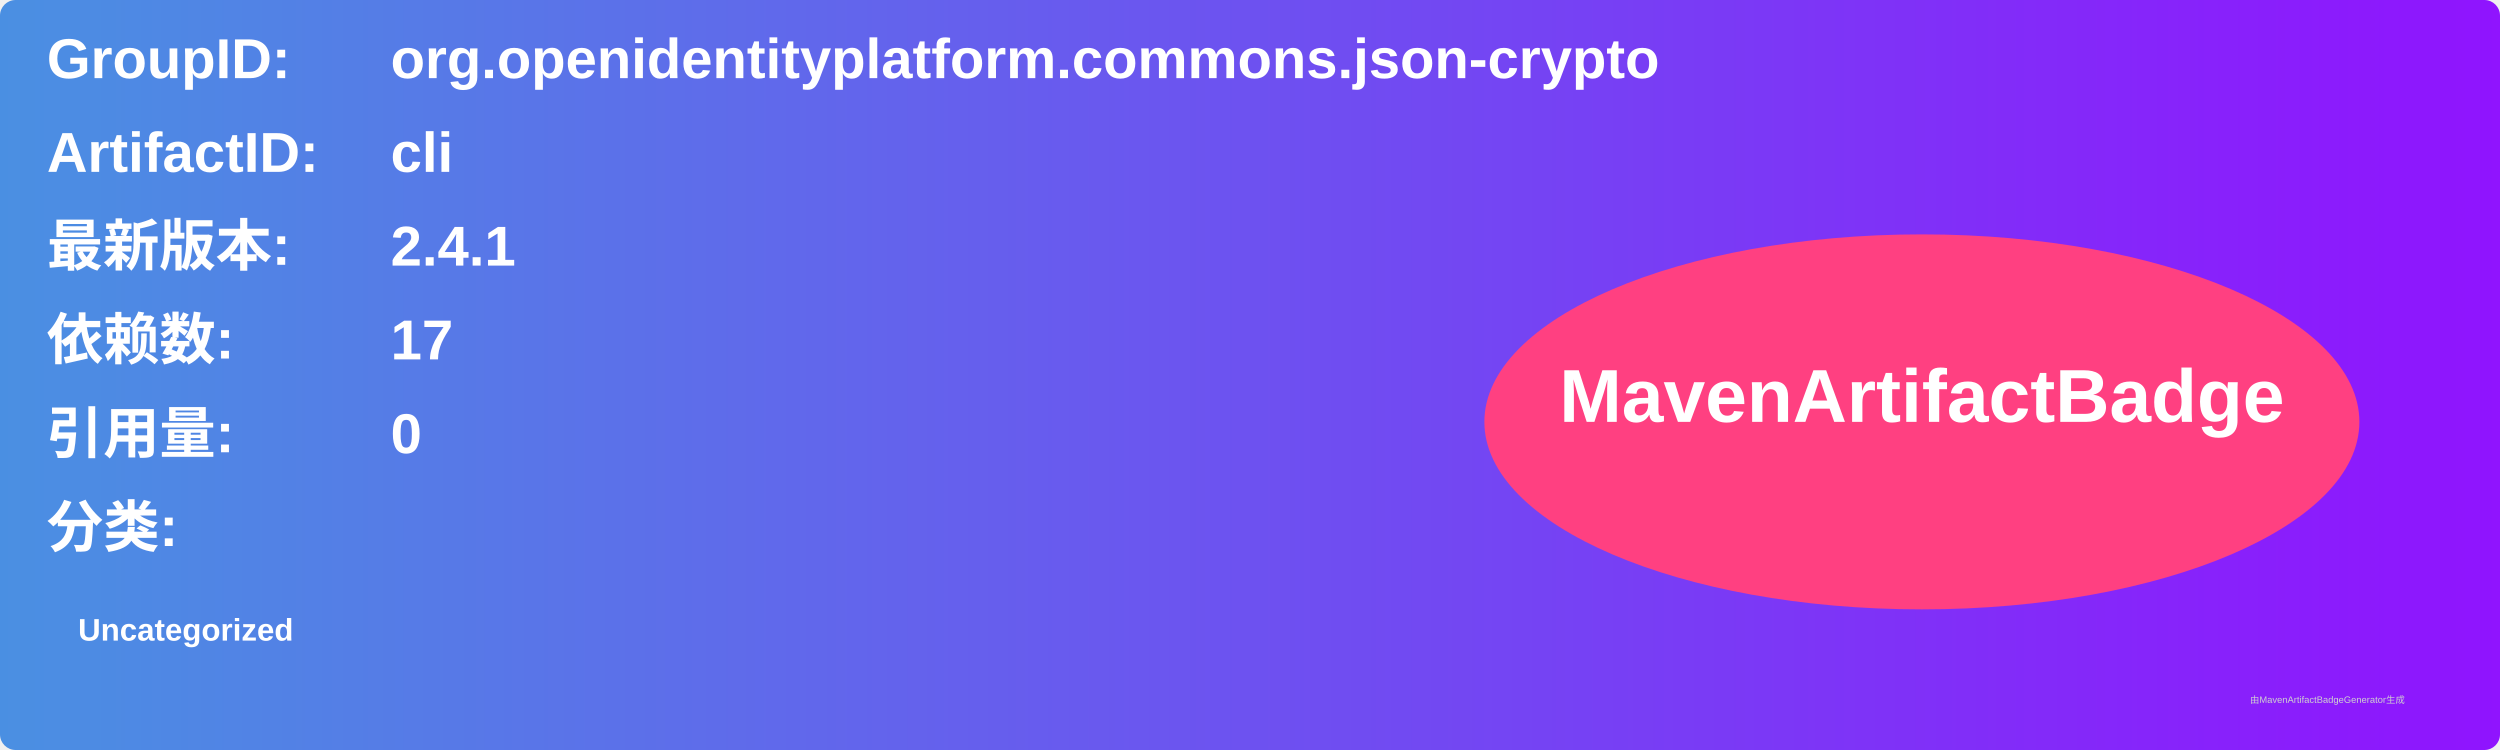
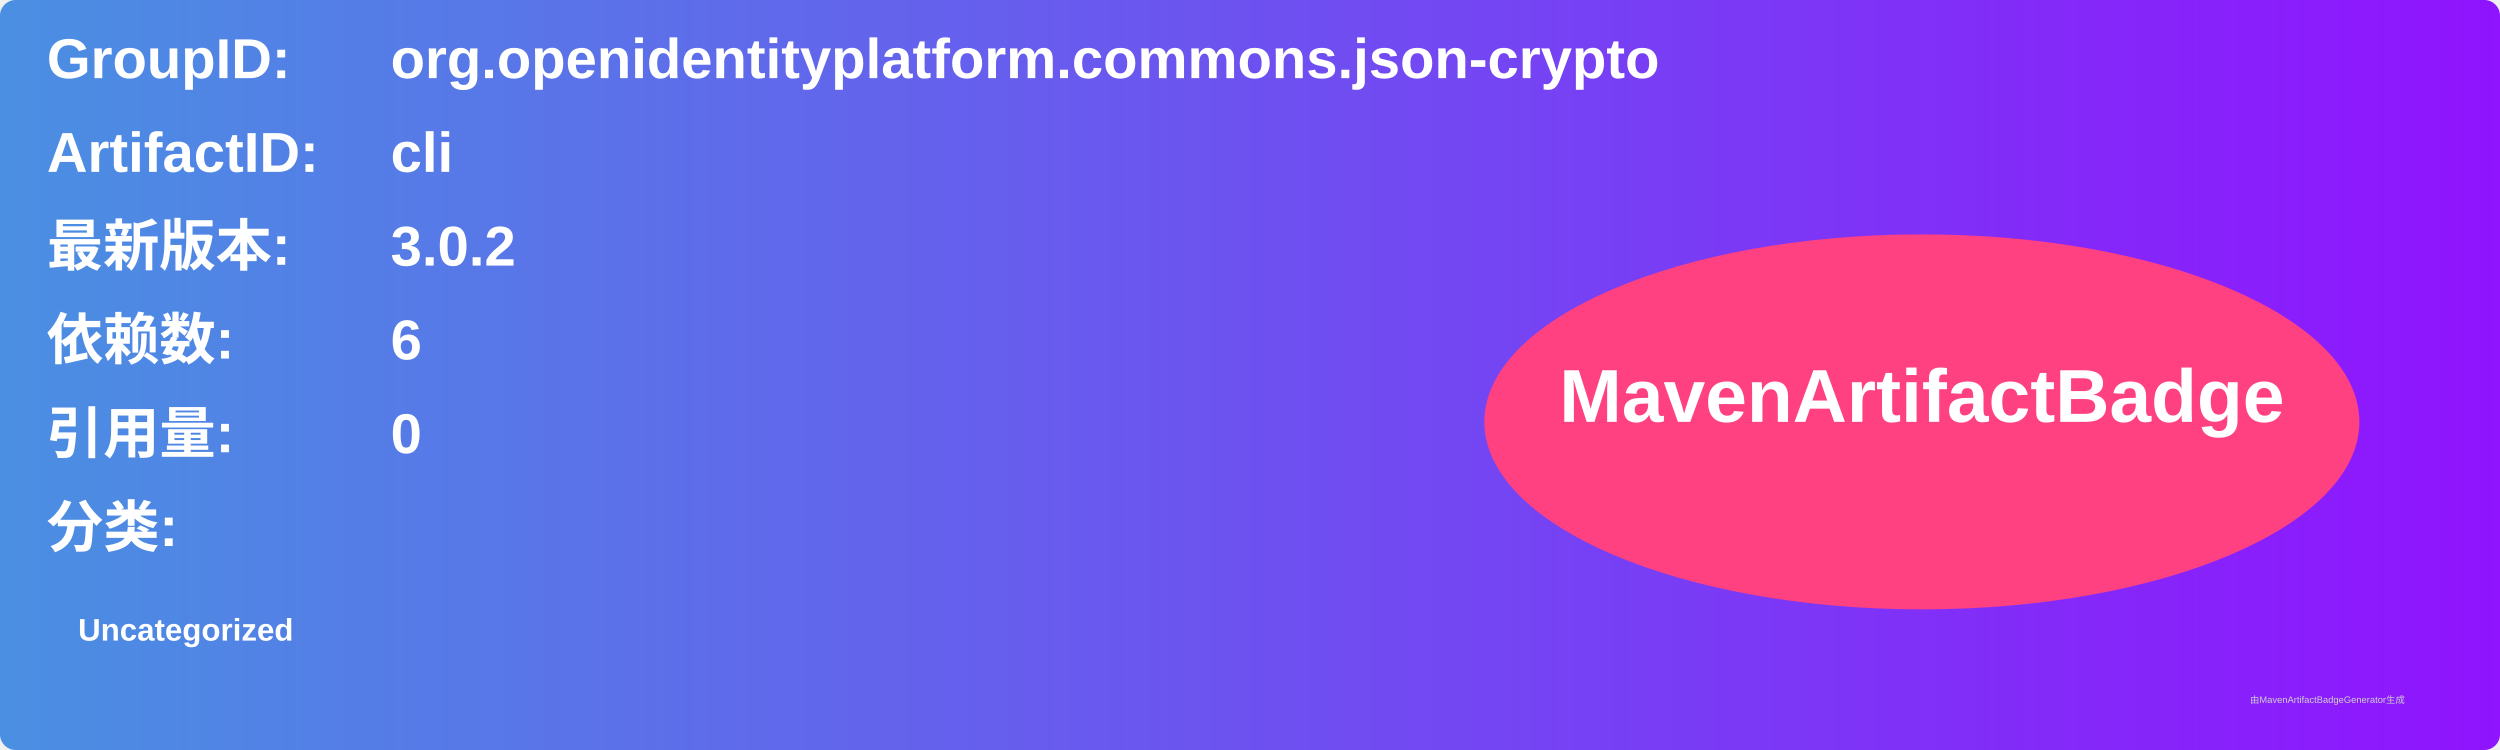
<svg xmlns="http://www.w3.org/2000/svg" width="800" height="240" viewBox="0 0 800 240">
  <linearGradient id="grad" x1="0%" y1="0%" x2="100%" y2="0%">
    <stop offset="0%" stop-color="#4a90e2" />
    <stop offset="100%" stop-color="#9013fe" />
  </linearGradient>
  <rect width="100%" height="100%" rx="5" ry="5" fill="url(#grad)" />
  <g transform="translate(15, 15)">
    <text x="0" y="10" font-family="Arial" font-size="18" fill="white" font-weight="bold" width="260">GroupID:</text>
    <text x="110" y="10" font-family="Arial" font-size="18" fill="white" font-weight="bold" width="460">org.openidentityplatform.commons.json-crypto</text>
    <text x="0" y="40" font-family="Arial" font-size="18" fill="white" font-weight="bold" width="260">ArtifactID:</text>
    <text x="110" y="40" font-family="Arial" font-size="18" fill="white" font-weight="bold" width="460">cli</text>
    <text x="0" y="70" font-family="Arial" font-size="18" fill="white" font-weight="bold">最新版本:</text>
    <text x="110" y="70" font-family="Arial" font-size="18" fill="white" font-weight="bold">
-       <tspan font-weight="bold">2.4.1</tspan>
+       <tspan font-weight="bold">3.0.2</tspan>
    </text>
    <text x="0" y="100" font-family="Arial" font-size="18" fill="white" font-weight="bold">依赖数: </text>
    <text x="110" y="100" font-family="Arial" font-size="18" fill="white">
-       <tspan font-weight="bold">17</tspan>
+       <tspan font-weight="bold">6</tspan>
    </text>
    <text x="0" y="130" font-family="Arial" font-size="18" fill="white" font-weight="bold">引用量: </text>
    <text x="110" y="130" font-family="Arial" font-size="18" fill="white">
      <tspan font-weight="bold">0</tspan>
    </text>
    <text x="0" y="160" font-family="Arial" font-size="18" fill="white" font-weight="bold">分类:</text>
    <text x="10" y="190" font-family="Arial" font-size="10" fill="white">
      <tspan font-weight="bold">Uncategorized</tspan>
    </text>
    <ellipse cx="600" cy="120" rx="140" ry="60" fill="#ff4081" />
    <text x="600" y="120" text-anchor="middle" font-family="Arial" font-size="24" fill="white" font-weight="bold">MavenArtifactBadge</text>
  </g>
  <text x="720" y="225" font-family="Arial" font-size="3" fill="#d0d0d0">由MavenArtifactBadgeGenerator生成</text>
</svg>
